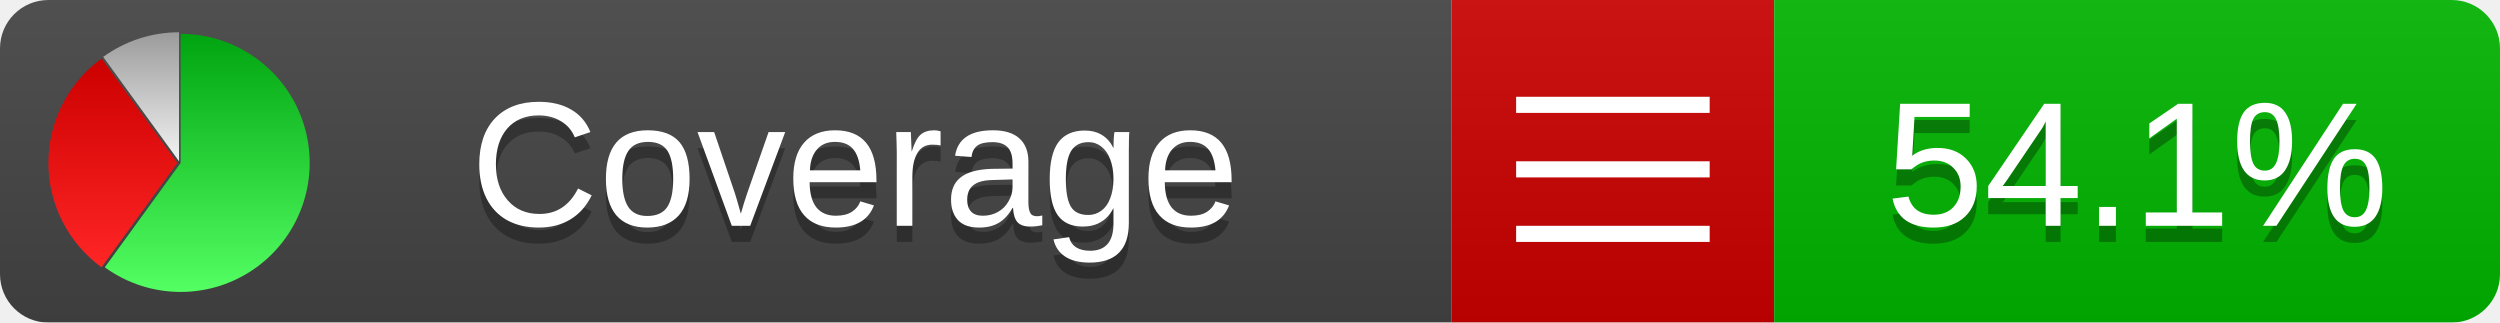
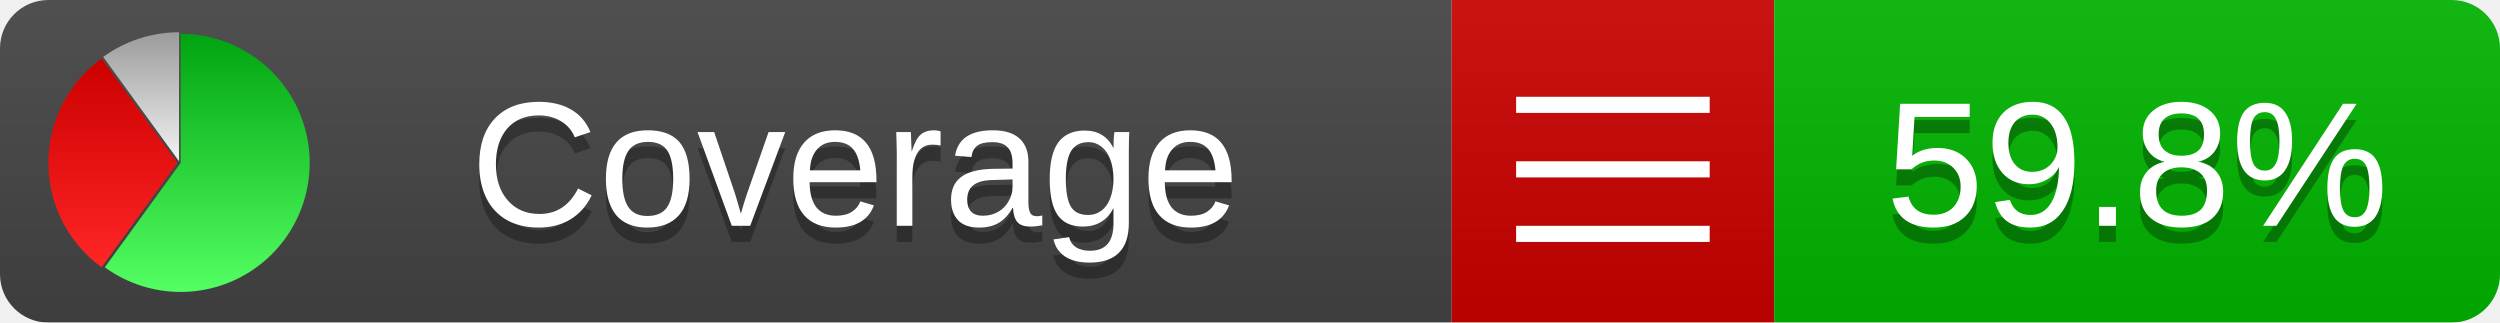
<svg xmlns="http://www.w3.org/2000/svg" xmlns:xlink="http://www.w3.org/1999/xlink" width="155" height="20">
  <style type="text/css">
          
            @keyframes fadeout {
              0 % { visibility: visible; opacity: 1; }
              40% { visibility: visible; opacity: 1; }
              50% { visibility: hidden; opacity: 0; }
              90% { visibility: hidden; opacity: 0; }
              100% { visibility: visible; opacity: 1; }
            }
            @keyframes fadein {
              0% { visibility: hidden; opacity: 0; }
              40% { visibility: hidden; opacity: 0; }
              50% { visibility: visible; opacity: 1; }
              90% { visibility: visible; opacity: 1; }
              100% { visibility: hidden; opacity: 0; }
            }
            .linecoverage {
                animation-duration: 10s;
                animation-name: fadeout;
                animation-iteration-count: infinite;
            }
            .branchcoverage {
                animation-duration: 10s;
                animation-name: fadein;
                animation-iteration-count: infinite;
            }
          
    </style>
  <defs>
    <linearGradient id="gradient" x2="0" y2="100%">
      <stop offset="0" stop-color="#bbb" stop-opacity=".1" />
      <stop offset="1" stop-opacity=".1" />
    </linearGradient>
    <linearGradient id="green" x2="0" y2="100%">
      <stop offset="0" stop-color="#00A410" />
      <stop offset="1" stop-color="#53FF63" />
    </linearGradient>
    <linearGradient id="red" x2="0" y2="100%">
      <stop offset="0" stop-color="#C00" />
      <stop offset="1" stop-color="#FF2525" />
    </linearGradient>
    <linearGradient id="gray" x2="0" y2="100%">
      <stop offset="0" stop-color="#9B9B9B" />
      <stop offset="1" stop-color="#F3F3F3" />
    </linearGradient>
    <mask id="mask">
      <rect width="155" height="20" rx="3" fill="#fff" />
    </mask>
    <g id="icon">
      <path style="fill:url(#green);" d="M205,202.5 l0,-200 a200,200 0 1,1 -117.558,361.803 z" />
      <path style="fill:url(#red);" d="M200,202.5 l-117.558,161.803 a200,200 0 0,1 0,-323.607 z" />
      <path style="fill:url(#gray);" d="M202.5,200 l-117.558,-161.803 a200,200 0 0,1 117.558,-38.196 z" />
    </g>
  </defs>
  <g mask="url(#mask)">
    <rect x="0" y="0" width="90" height="20" fill="#444" />
    <rect x="90" y="0" width="20" height="20" fill="#c00" />
    <rect x="110" y="0" width="45" height="20" fill="#00B600" />
    <rect x="0" y="0" width="155" height="20" fill="url(#gradient)" />
  </g>
  <g>
    <path class="" stroke="#fff" d="M94 6.5 h12 M94 10.5 h12 M94 14.5 h12" />
  </g>
  <g fill="#fff" text-anchor="middle" font-family="Verdana,Arial,Geneva,sans-serif" font-size="11">
    <a xlink:href="https://github.com/danielpalme/ReportGenerator" target="_top">
      <use xlink:href="#icon" transform="translate(3,2) scale(.04)" />
    </a>
    <text x="53" y="15" fill="#010101" fill-opacity=".3">Coverage</text>
    <text x="53" y="14" fill="#fff">Coverage</text>
-     <text class="" x="132.5" y="15" fill="#010101" fill-opacity=".3">54.1%</text>
-     <text class="" x="132.5" y="14">54.1%</text>
+     <text class="" x="132.5" y="15" fill="#010101" fill-opacity=".3">59.8%</text>
+     <text class="" x="132.5" y="14">59.8%</text>
  </g>
  <g>
    <rect class="" x="90" y="0" width="65" height="20" fill-opacity="0" />
  </g>
</svg>
